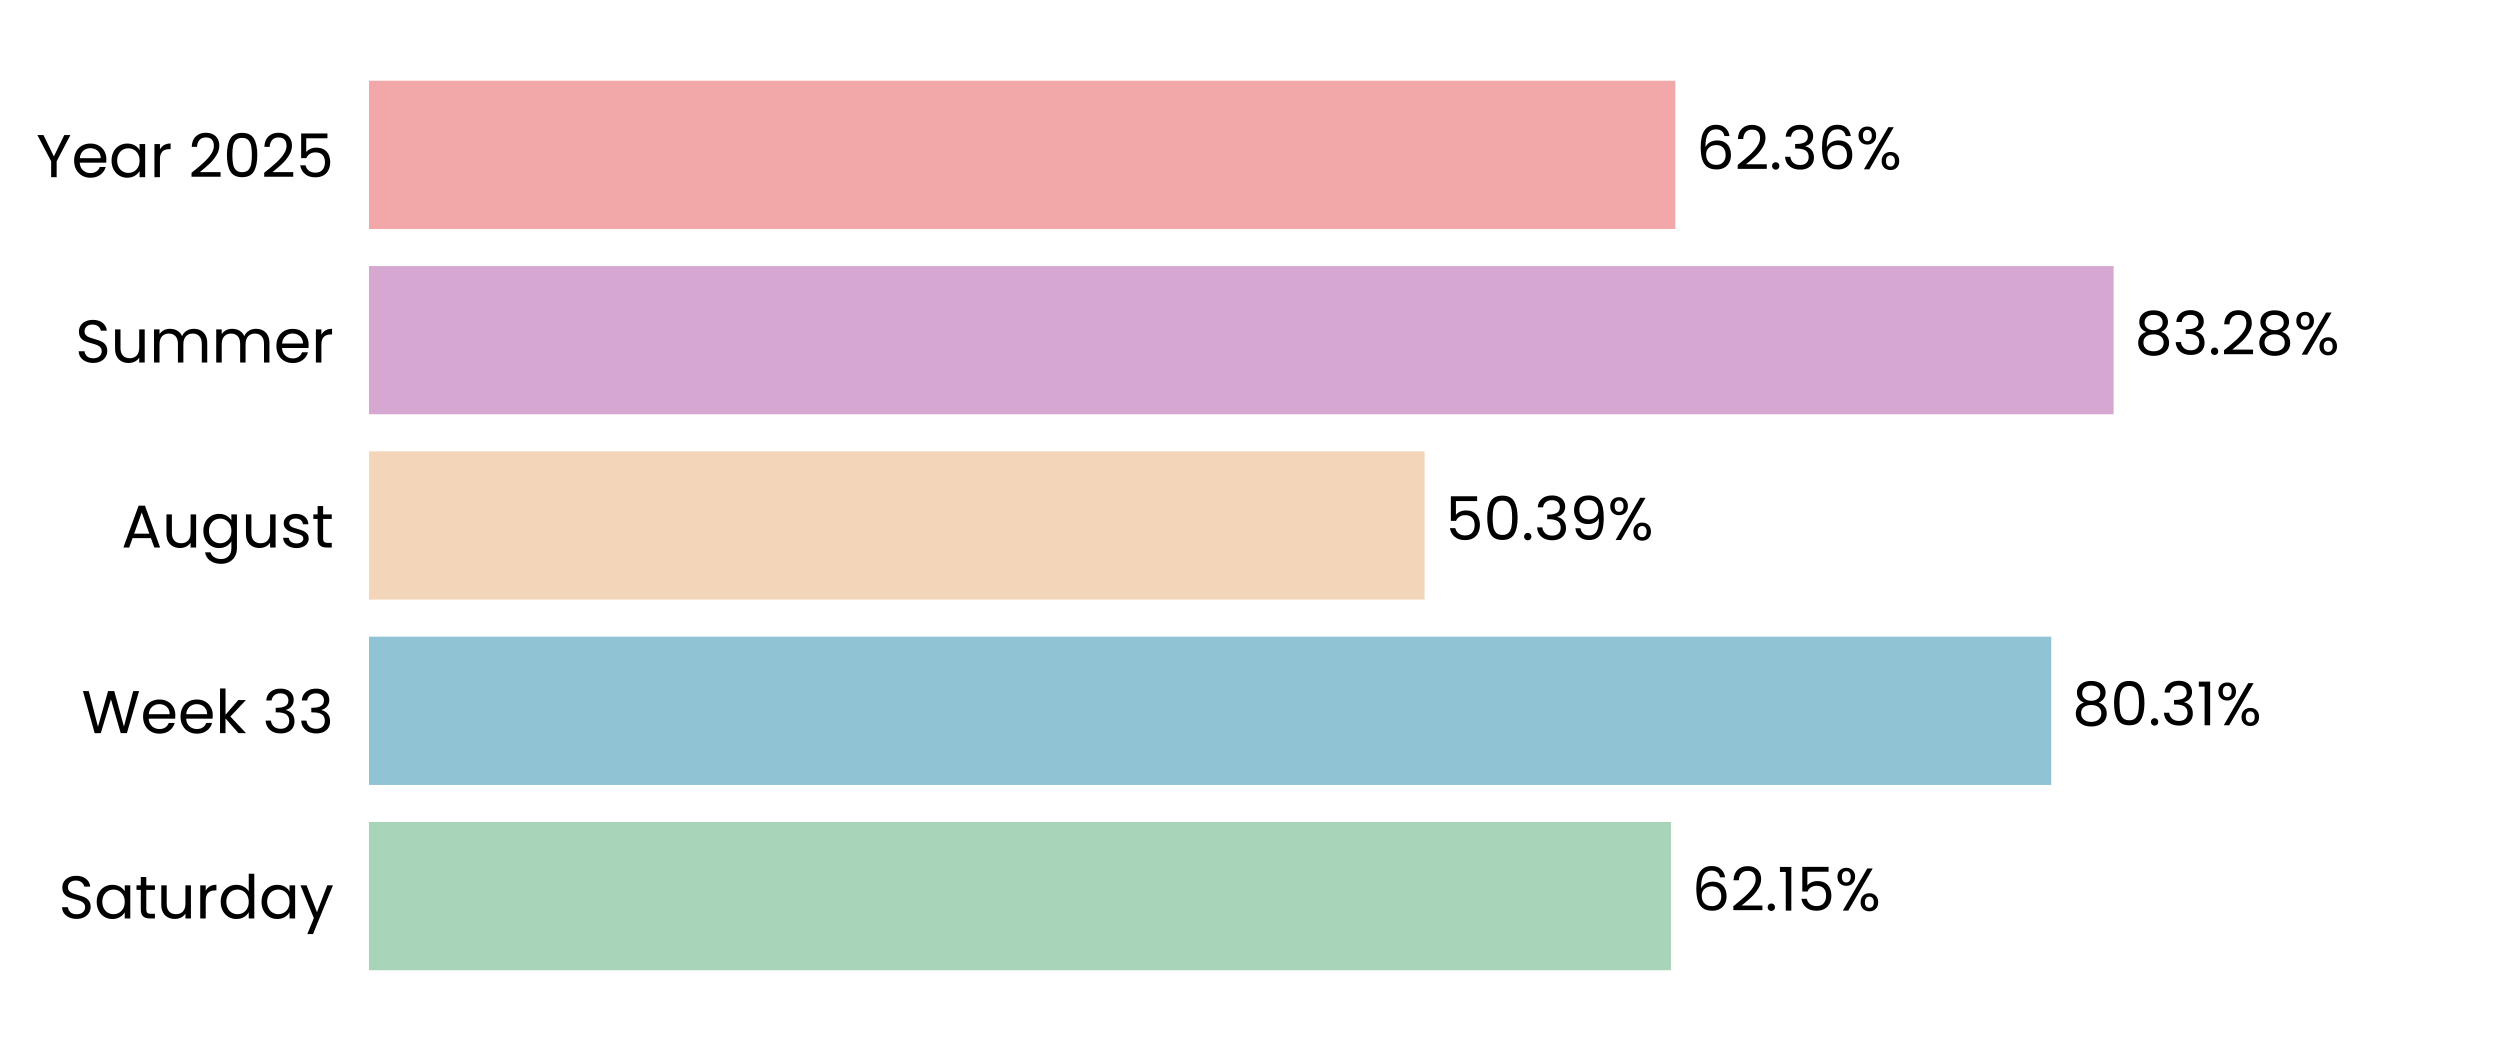
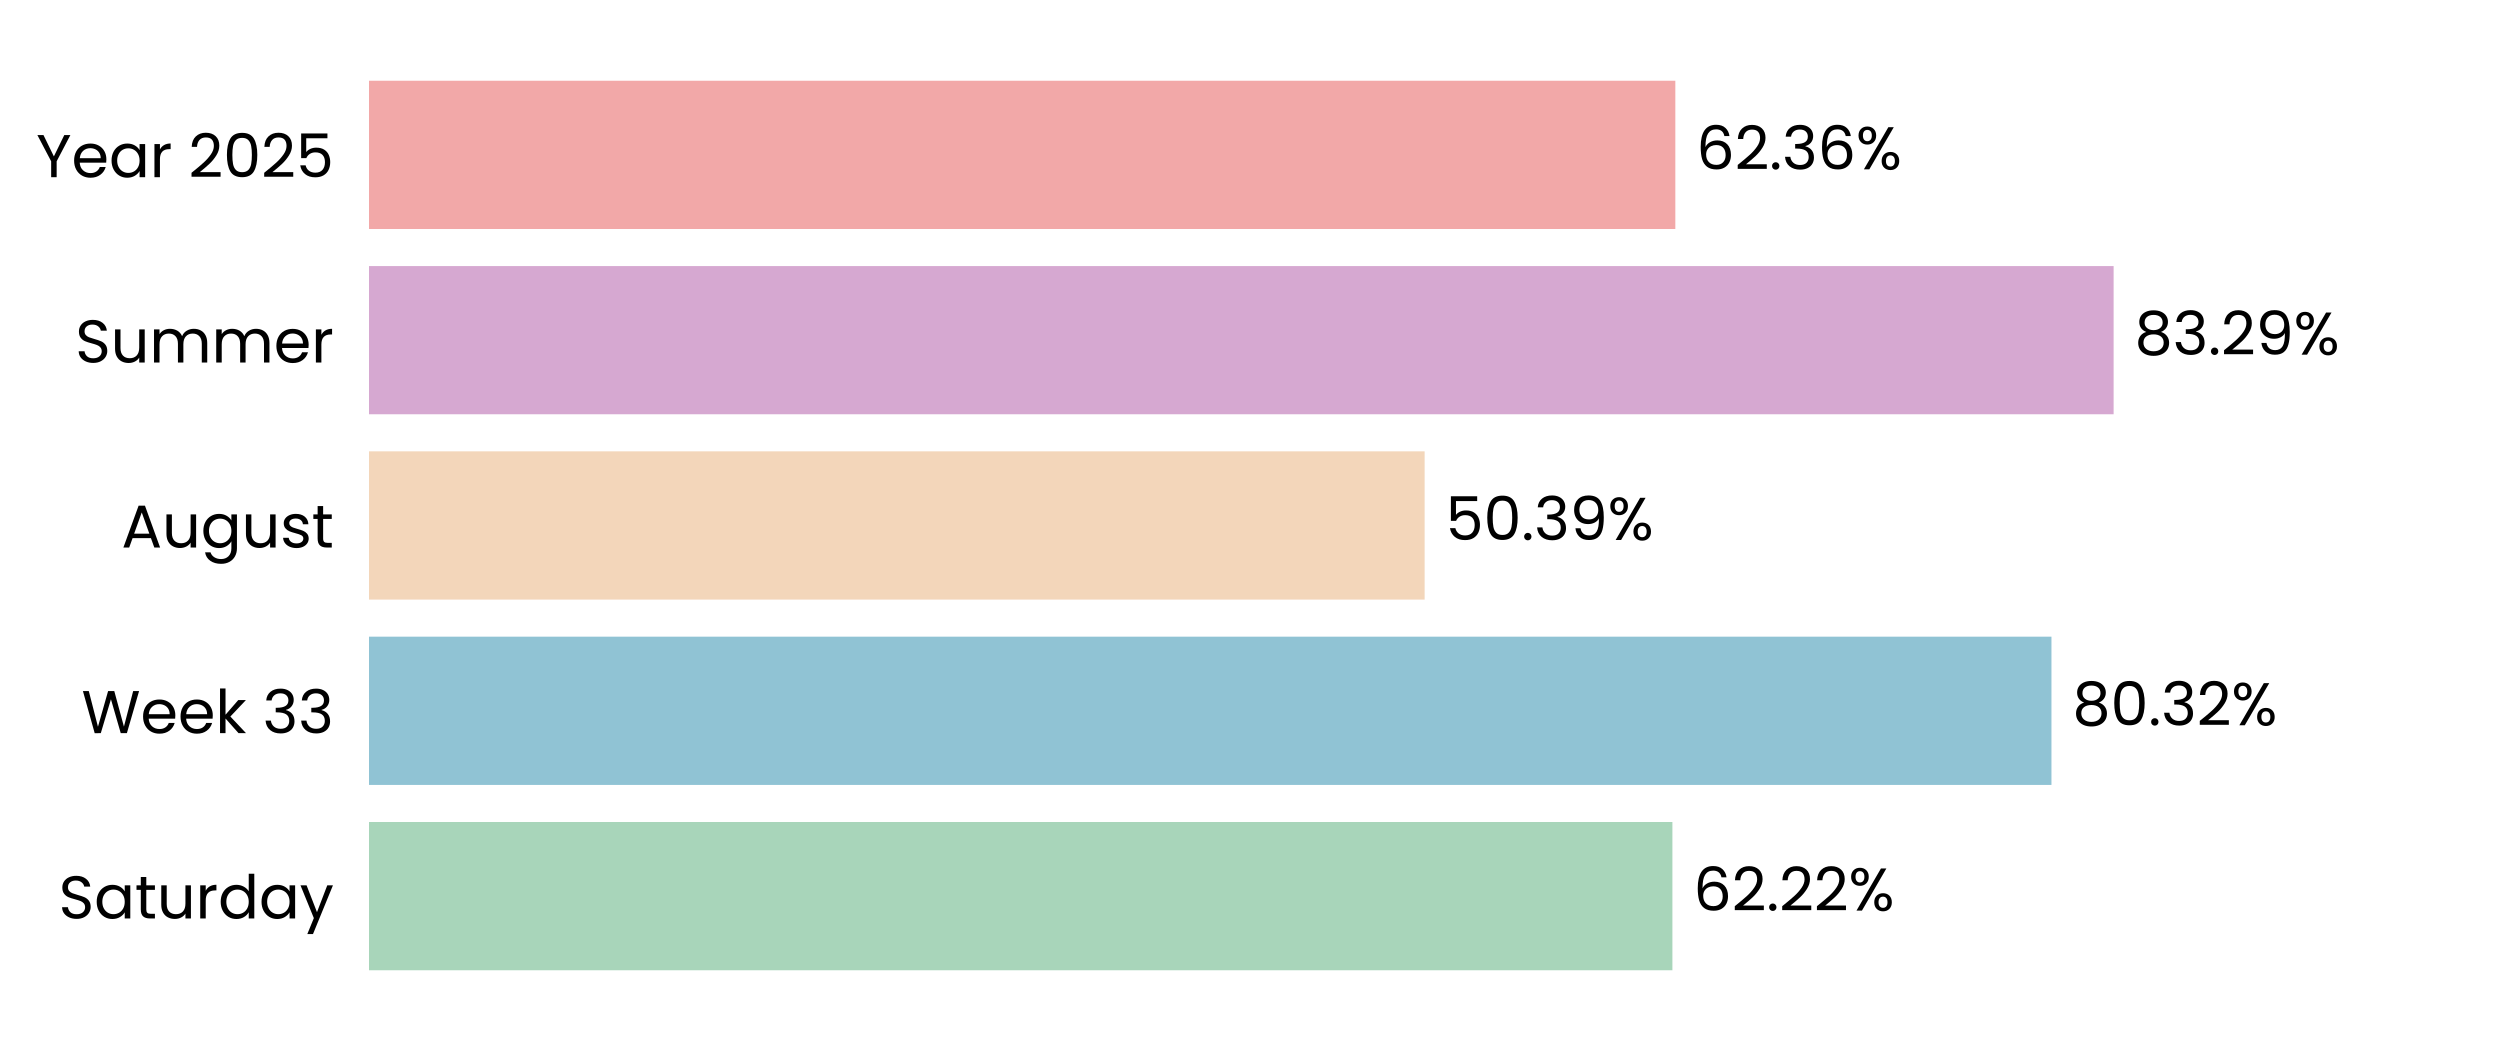
<svg xmlns="http://www.w3.org/2000/svg" xmlns:xlink="http://www.w3.org/1999/xlink" width="496.691pt" height="208.8pt" viewBox="0 0 496.691 208.8" version="1.1">
  <defs>
    <style type="text/css">*{stroke-linejoin: round; stroke-linecap: butt}</style>
  </defs>
  <g id="figure_1">
    <g id="patch_1">
      <path d="M 0 208.8  L 496.691 208.8  L 496.691 0  L 0 0  L 0 208.8  z " style="fill: none" />
    </g>
    <g id="axes_1">
      <g id="patch_2">
        <path d="M 73.311 201.6  L 489.491 201.6  L 489.491 7.2  L 73.311 7.2  L 73.311 201.6  z " style="fill: none" />
      </g>
      <g id="patch_3">
-         <path d="M 73.311 192.764  L 331.979 192.764  L 331.979 163.309  L 73.311 163.309  z " clip-path="url(#p2a56db22ed)" style="fill: #a8d5ba" />
+         <path d="M 73.311 192.764  L 332.268 192.764  L 332.268 163.309  L 73.311 163.309  z " clip-path="url(#p2f4a3f21b7)" style="fill: #a8d5ba" />
      </g>
      <g id="patch_4">
-         <path d="M 73.311 155.945  L 407.535 155.945  L 407.535 126.491  L 73.311 126.491  z " clip-path="url(#p2a56db22ed)" style="fill: #90c3d4" />
+         <path d="M 73.311 155.945  L 407.576 155.945  L 407.576 126.491  L 73.311 126.491  z " clip-path="url(#p2f4a3f21b7)" style="fill: #90c3d4" />
      </g>
      <g id="patch_5">
-         <path d="M 73.311 119.127  L 283.033 119.127  L 283.033 89.673  L 73.311 89.673  z " clip-path="url(#p2a56db22ed)" style="fill: #f3d6ba" />
+         <path d="M 73.311 119.127  L 283.042 119.127  L 283.042 89.673  L 73.311 89.673  z " clip-path="url(#p2f4a3f21b7)" style="fill: #f3d6ba" />
      </g>
      <g id="patch_6">
-         <path d="M 73.311 82.309  L 419.924 82.309  L 419.924 52.855  L 73.311 52.855  z " clip-path="url(#p2a56db22ed)" style="fill: #d6a8d1" />
+         <path d="M 73.311 82.309  L 419.927 82.309  L 419.927 52.855  L 73.311 52.855  z " clip-path="url(#p2f4a3f21b7)" style="fill: #d6a8d1" />
      </g>
      <g id="patch_7">
-         <path d="M 73.311 45.491  L 332.85 45.491  L 332.85 16.036  L 73.311 16.036  z " clip-path="url(#p2a56db22ed)" style="fill: #f2a8a8" />
+         <path d="M 73.311 45.491  L 332.85 45.491  L 332.85 16.036  L 73.311 16.036  z " clip-path="url(#p2f4a3f21b7)" style="fill: #f2a8a8" />
      </g>
      <g id="matplotlib.axis_1">
        <g id="ytick_1">
          <g id="text_1">
            <g transform="translate(11.65312 182.4764) scale(0.12 -0.12)">
              <defs>
                <path id="Poppins-Regular-53" d="M 1907 -45  Q 1466 -45 1117 112  Q 768 269 569 547  Q 371 826 365 1190  L 986 1190  Q 1018 877 1245 662  Q 1472 448 1907 448  Q 2323 448 2563 656  Q 2803 864 2803 1190  Q 2803 1446 2662 1606  Q 2522 1766 2310 1849  Q 2099 1933 1741 2029  Q 1299 2144 1033 2259  Q 768 2374 579 2620  Q 390 2867 390 3283  Q 390 3648 576 3929  Q 762 4211 1098 4364  Q 1434 4518 1869 4518  Q 2496 4518 2896 4204  Q 3296 3891 3347 3373  L 2707 3373  Q 2675 3629 2438 3824  Q 2202 4019 1811 4019  Q 1446 4019 1216 3830  Q 986 3642 986 3302  Q 986 3059 1123 2905  Q 1261 2752 1462 2672  Q 1664 2592 2029 2490  Q 2470 2368 2739 2249  Q 3008 2131 3200 1884  Q 3392 1638 3392 1216  Q 3392 890 3219 602  Q 3046 314 2707 134  Q 2368 -45 1907 -45  z " transform="scale(0.015625)" />
                <path id="Poppins-Regular-61" d="M 275 1766  Q 275 2304 492 2710  Q 710 3117 1091 3341  Q 1472 3565 1939 3565  Q 2400 3565 2739 3366  Q 3078 3168 3245 2867  L 3245 3507  L 3834 3507  L 3834 0  L 3245 0  L 3245 653  Q 3072 346 2729 144  Q 2387 -58 1933 -58  Q 1466 -58 1088 172  Q 710 403 492 819  Q 275 1235 275 1766  z M 3245 1760  Q 3245 2157 3085 2451  Q 2925 2746 2653 2902  Q 2381 3059 2054 3059  Q 1728 3059 1459 2905  Q 1190 2752 1030 2457  Q 870 2163 870 1766  Q 870 1363 1030 1065  Q 1190 768 1459 611  Q 1728 454 2054 454  Q 2381 454 2653 611  Q 2925 768 3085 1065  Q 3245 1363 3245 1760  z " transform="scale(0.015625)" />
                <path id="Poppins-Regular-74" d="M 1203 3027  L 1203 960  Q 1203 704 1312 598  Q 1421 493 1690 493  L 2118 493  L 2118 0  L 1594 0  Q 1107 0 864 224  Q 621 448 621 960  L 621 3027  L 166 3027  L 166 3507  L 621 3507  L 621 4390  L 1203 4390  L 1203 3507  L 2118 3507  L 2118 3027  L 1203 3027  z " transform="scale(0.015625)" />
                <path id="Poppins-Regular-75" d="M 3603 3507  L 3603 0  L 3021 0  L 3021 518  Q 2854 250 2556 99  Q 2259 -51 1901 -51  Q 1491 -51 1164 118  Q 838 288 649 627  Q 461 966 461 1453  L 461 3507  L 1037 3507  L 1037 1530  Q 1037 1011 1299 732  Q 1562 454 2016 454  Q 2483 454 2752 742  Q 3021 1030 3021 1581  L 3021 3507  L 3603 3507  z " transform="scale(0.015625)" />
                <path id="Poppins-Regular-72" d="M 1075 2938  Q 1229 3238 1513 3404  Q 1798 3571 2208 3571  L 2208 2970  L 2054 2970  Q 1075 2970 1075 1907  L 1075 0  L 493 0  L 493 3507  L 1075 3507  L 1075 2938  z " transform="scale(0.015625)" />
                <path id="Poppins-Regular-64" d="M 275 1766  Q 275 2304 492 2710  Q 710 3117 1091 3341  Q 1472 3565 1946 3565  Q 2355 3565 2707 3376  Q 3059 3187 3245 2880  L 3245 4736  L 3834 4736  L 3834 0  L 3245 0  L 3245 659  Q 3072 346 2733 144  Q 2394 -58 1939 -58  Q 1472 -58 1091 172  Q 710 403 492 819  Q 275 1235 275 1766  z M 3245 1760  Q 3245 2157 3085 2451  Q 2925 2746 2653 2902  Q 2381 3059 2054 3059  Q 1728 3059 1459 2905  Q 1190 2752 1030 2457  Q 870 2163 870 1766  Q 870 1363 1030 1065  Q 1190 768 1459 611  Q 1728 454 2054 454  Q 2381 454 2653 611  Q 2925 768 3085 1065  Q 3245 1363 3245 1760  z " transform="scale(0.015625)" />
                <path id="Poppins-Regular-79" d="M 3514 3507  L 1402 -1651  L 800 -1651  L 1491 38  L 77 3507  L 723 3507  L 1824 666  L 2912 3507  L 3514 3507  z " transform="scale(0.015625)" />
              </defs>
              <use xlink:href="#Poppins-Regular-53" />
              <use xlink:href="#Poppins-Regular-61" transform="translate(58.7 0)" />
              <use xlink:href="#Poppins-Regular-74" transform="translate(126.3 0)" />
              <use xlink:href="#Poppins-Regular-75" transform="translate(162.7 0)" />
              <use xlink:href="#Poppins-Regular-72" transform="translate(226.7 0)" />
              <use xlink:href="#Poppins-Regular-64" transform="translate(264 0)" />
              <use xlink:href="#Poppins-Regular-61" transform="translate(331.5999 0)" />
              <use xlink:href="#Poppins-Regular-79" transform="translate(399.1999 0)" />
            </g>
          </g>
        </g>
        <g id="ytick_2">
          <g id="text_2">
            <g transform="translate(16.19813 145.6582) scale(0.12 -0.12)">
              <defs>
                <path id="Poppins-Regular-57" d="M 6099 4461  L 4806 0  L 4154 0  L 3117 3590  L 2042 0  L 1395 -6  L 147 4461  L 768 4461  L 1741 678  L 2816 4461  L 3469 4461  L 4493 691  L 5472 4461  L 6099 4461  z " transform="scale(0.015625)" />
                <path id="Poppins-Regular-65" d="M 3693 1888  Q 3693 1722 3674 1536  L 870 1536  Q 902 1018 1225 726  Q 1549 435 2010 435  Q 2387 435 2640 611  Q 2893 787 2995 1082  L 3622 1082  Q 3482 576 3059 259  Q 2637 -58 2010 -58  Q 1510 -58 1116 166  Q 723 390 499 803  Q 275 1216 275 1760  Q 275 2304 492 2713  Q 710 3123 1104 3344  Q 1498 3565 2010 3565  Q 2509 3565 2893 3347  Q 3277 3130 3485 2749  Q 3693 2368 3693 1888  z M 3091 2010  Q 3091 2342 2944 2582  Q 2797 2822 2544 2947  Q 2291 3072 1984 3072  Q 1542 3072 1232 2790  Q 922 2509 877 2010  L 3091 2010  z " transform="scale(0.015625)" />
                <path id="Poppins-Regular-6b" d="M 2451 0  L 1075 1549  L 1075 0  L 493 0  L 493 4736  L 1075 4736  L 1075 1952  L 2426 3507  L 3238 3507  L 1587 1760  L 3245 0  L 2451 0  z " transform="scale(0.015625)" />
                <path id="Poppins-Regular-20" transform="scale(0.015625)" />
                <path id="Poppins-Regular-33" d="M 384 3462  Q 429 4051 838 4384  Q 1248 4717 1901 4717  Q 2336 4717 2653 4560  Q 2970 4403 3133 4134  Q 3296 3866 3296 3526  Q 3296 3130 3069 2842  Q 2842 2554 2477 2470  L 2477 2438  Q 2893 2336 3136 2035  Q 3379 1734 3379 1248  Q 3379 883 3212 592  Q 3046 301 2713 134  Q 2381 -32 1914 -32  Q 1235 -32 800 323  Q 365 678 314 1331  L 877 1331  Q 922 947 1190 704  Q 1459 461 1907 461  Q 2355 461 2588 694  Q 2822 928 2822 1299  Q 2822 1779 2502 1990  Q 2182 2202 1536 2202  L 1389 2202  L 1389 2688  L 1542 2688  Q 2131 2694 2432 2883  Q 2733 3072 2733 3469  Q 2733 3808 2512 4013  Q 2291 4218 1882 4218  Q 1485 4218 1241 4013  Q 998 3808 954 3462  L 384 3462  z " transform="scale(0.015625)" />
              </defs>
              <use xlink:href="#Poppins-Regular-57" />
              <use xlink:href="#Poppins-Regular-65" transform="translate(97.59999 0)" />
              <use xlink:href="#Poppins-Regular-65" transform="translate(159.6 0)" />
              <use xlink:href="#Poppins-Regular-6b" transform="translate(221.6 0)" />
              <use xlink:href="#Poppins-Regular-20" transform="translate(273.0999 0)" />
              <use xlink:href="#Poppins-Regular-33" transform="translate(299.7999 0)" />
              <use xlink:href="#Poppins-Regular-33" transform="translate(358.6999 0)" />
            </g>
          </g>
        </g>
        <g id="ytick_3">
          <g id="text_3">
            <g transform="translate(24.11812 108.78) scale(0.12 -0.12)">
              <defs>
                <path id="Poppins-Regular-41" d="M 3130 992  L 1184 992  L 826 0  L 211 0  L 1824 4435  L 2496 4435  L 4102 0  L 3488 0  L 3130 992  z M 2963 1466  L 2157 3718  L 1350 1466  L 2963 1466  z " transform="scale(0.015625)" />
                <path id="Poppins-Regular-67" d="M 1939 3565  Q 2394 3565 2736 3366  Q 3078 3168 3245 2867  L 3245 3507  L 3834 3507  L 3834 -77  Q 3834 -557 3629 -931  Q 3424 -1306 3043 -1517  Q 2662 -1728 2157 -1728  Q 1466 -1728 1005 -1401  Q 544 -1075 461 -512  L 1037 -512  Q 1133 -832 1433 -1027  Q 1734 -1222 2157 -1222  Q 2637 -1222 2941 -921  Q 3245 -621 3245 -77  L 3245 659  Q 3072 352 2733 147  Q 2394 -58 1939 -58  Q 1472 -58 1091 172  Q 710 403 492 819  Q 275 1235 275 1766  Q 275 2304 492 2710  Q 710 3117 1091 3341  Q 1472 3565 1939 3565  z M 3245 1760  Q 3245 2157 3085 2451  Q 2925 2746 2653 2902  Q 2381 3059 2054 3059  Q 1728 3059 1459 2905  Q 1190 2752 1030 2457  Q 870 2163 870 1766  Q 870 1363 1030 1065  Q 1190 768 1459 611  Q 1728 454 2054 454  Q 2381 454 2653 611  Q 2925 768 3085 1065  Q 3245 1363 3245 1760  z " transform="scale(0.015625)" />
                <path id="Poppins-Regular-73" d="M 1734 -58  Q 1331 -58 1011 80  Q 691 218 505 464  Q 320 710 301 1030  L 902 1030  Q 928 768 1149 601  Q 1370 435 1728 435  Q 2061 435 2253 582  Q 2445 730 2445 954  Q 2445 1184 2240 1296  Q 2035 1408 1606 1517  Q 1216 1619 969 1724  Q 723 1830 547 2038  Q 371 2246 371 2586  Q 371 2854 531 3078  Q 691 3302 985 3433  Q 1280 3565 1658 3565  Q 2240 3565 2598 3270  Q 2957 2976 2982 2464  L 2400 2464  Q 2381 2739 2179 2905  Q 1978 3072 1638 3072  Q 1325 3072 1139 2937  Q 954 2803 954 2586  Q 954 2413 1066 2301  Q 1178 2189 1347 2121  Q 1517 2054 1818 1971  Q 2195 1869 2432 1769  Q 2669 1670 2838 1472  Q 3008 1274 3014 954  Q 3014 666 2854 435  Q 2694 205 2403 73  Q 2112 -58 1734 -58  z " transform="scale(0.015625)" />
              </defs>
              <use xlink:href="#Poppins-Regular-41" />
              <use xlink:href="#Poppins-Regular-75" transform="translate(67.39999 0)" />
              <use xlink:href="#Poppins-Regular-67" transform="translate(131.4 0)" />
              <use xlink:href="#Poppins-Regular-75" transform="translate(199 0)" />
              <use xlink:href="#Poppins-Regular-73" transform="translate(263 0)" />
              <use xlink:href="#Poppins-Regular-74" transform="translate(315.2 0)" />
            </g>
          </g>
        </g>
        <g id="ytick_4">
          <g id="text_4">
            <g transform="translate(14.95125 72.02182) scale(0.12 -0.12)">
              <defs>
                <path id="Poppins-Regular-6d" d="M 4710 3571  Q 5120 3571 5440 3401  Q 5760 3232 5945 2893  Q 6131 2554 6131 2067  L 6131 0  L 5555 0  L 5555 1984  Q 5555 2509 5296 2787  Q 5037 3066 4595 3066  Q 4141 3066 3872 2774  Q 3603 2483 3603 1933  L 3603 0  L 3027 0  L 3027 1984  Q 3027 2509 2768 2787  Q 2509 3066 2067 3066  Q 1613 3066 1344 2774  Q 1075 2483 1075 1933  L 1075 0  L 493 0  L 493 3507  L 1075 3507  L 1075 3002  Q 1248 3277 1539 3424  Q 1830 3571 2182 3571  Q 2624 3571 2963 3372  Q 3302 3174 3469 2790  Q 3616 3162 3955 3366  Q 4294 3571 4710 3571  z " transform="scale(0.015625)" />
              </defs>
              <use xlink:href="#Poppins-Regular-53" />
              <use xlink:href="#Poppins-Regular-75" transform="translate(58.7 0)" />
              <use xlink:href="#Poppins-Regular-6d" transform="translate(122.7 0)" />
              <use xlink:href="#Poppins-Regular-6d" transform="translate(225.7 0)" />
              <use xlink:href="#Poppins-Regular-65" transform="translate(328.7 0)" />
              <use xlink:href="#Poppins-Regular-72" transform="translate(390.6999 0)" />
            </g>
          </g>
        </g>
        <g id="ytick_5">
          <g id="text_5">
            <g transform="translate(7.2 35.20364) scale(0.12 -0.12)">
              <defs>
                <path id="Poppins-Regular-59" d="M 3616 4461  L 2163 1683  L 2163 0  L 1581 0  L 1581 1683  L 122 4461  L 768 4461  L 1869 2202  L 2970 4461  L 3616 4461  z " transform="scale(0.015625)" />
                <path id="Poppins-Regular-32" d="M 326 467  Q 1139 1120 1600 1539  Q 2061 1958 2377 2416  Q 2694 2874 2694 3315  Q 2694 3731 2492 3971  Q 2291 4211 1843 4211  Q 1408 4211 1168 3939  Q 928 3667 909 3213  L 346 3213  Q 371 3930 780 4320  Q 1190 4710 1837 4710  Q 2496 4710 2883 4345  Q 3270 3981 3270 3341  Q 3270 2810 2953 2307  Q 2637 1805 2233 1424  Q 1830 1043 1203 538  L 3405 538  L 3405 51  L 326 51  L 326 467  z " transform="scale(0.015625)" />
                <path id="Poppins-Regular-30" d="M 397 2362  Q 397 3462 755 4080  Q 1114 4698 2010 4698  Q 2899 4698 3257 4080  Q 3616 3462 3616 2362  Q 3616 1242 3257 621  Q 2899 0 2010 0  Q 1114 0 755 621  Q 397 1242 397 2362  z M 3040 2362  Q 3040 2918 2966 3305  Q 2893 3693 2665 3929  Q 2438 4166 2010 4166  Q 1574 4166 1347 3929  Q 1120 3693 1046 3305  Q 973 2918 973 2362  Q 973 1786 1046 1395  Q 1120 1005 1347 768  Q 1574 531 2010 531  Q 2438 531 2665 768  Q 2893 1005 2966 1395  Q 3040 1786 3040 2362  z " transform="scale(0.015625)" />
                <path id="Poppins-Regular-35" d="M 3347 4122  L 1101 4122  L 1101 2662  Q 1248 2867 1536 2998  Q 1824 3130 2157 3130  Q 2688 3130 3021 2909  Q 3354 2688 3498 2339  Q 3642 1990 3642 1600  Q 3642 1139 3469 774  Q 3296 410 2941 198  Q 2586 -13 2061 -13  Q 1389 -13 973 332  Q 557 678 467 1254  L 1037 1254  Q 1120 890 1389 685  Q 1658 480 2067 480  Q 2573 480 2829 784  Q 3085 1088 3085 1587  Q 3085 2086 2829 2358  Q 2573 2630 2074 2630  Q 1734 2630 1481 2467  Q 1229 2304 1114 2022  L 563 2022  L 563 4634  L 3347 4634  L 3347 4122  z " transform="scale(0.015625)" />
              </defs>
              <use xlink:href="#Poppins-Regular-59" />
              <use xlink:href="#Poppins-Regular-65" transform="translate(58.39999 0)" />
              <use xlink:href="#Poppins-Regular-61" transform="translate(120.4 0)" />
              <use xlink:href="#Poppins-Regular-72" transform="translate(188 0)" />
              <use xlink:href="#Poppins-Regular-20" transform="translate(225.3 0)" />
              <use xlink:href="#Poppins-Regular-32" transform="translate(252 0)" />
              <use xlink:href="#Poppins-Regular-30" transform="translate(309.4999 0)" />
              <use xlink:href="#Poppins-Regular-32" transform="translate(372.2999 0)" />
              <use xlink:href="#Poppins-Regular-35" transform="translate(429.7999 0)" />
            </g>
          </g>
        </g>
      </g>
      <g id="text_6">
-         <g transform="translate(336.1405 180.9164) scale(0.12 -0.12)">
+         <g transform="translate(336.4295 180.9164) scale(0.12 -0.12)">
          <defs>
            <path id="Poppins-Regular-36" d="M 2976 3526  Q 2835 4237 2099 4237  Q 1530 4237 1248 3798  Q 966 3360 973 2355  Q 1120 2688 1462 2877  Q 1805 3066 2227 3066  Q 2886 3066 3280 2656  Q 3674 2246 3674 1523  Q 3674 1088 3504 742  Q 3334 397 2992 192  Q 2650 -13 2163 -13  Q 1504 -13 1133 281  Q 762 576 614 1094  Q 467 1613 467 2374  Q 467 4723 2106 4723  Q 2733 4723 3091 4384  Q 3450 4045 3514 3526  L 2976 3526  z M 2106 2573  Q 1830 2573 1587 2461  Q 1344 2349 1193 2121  Q 1043 1894 1043 1568  Q 1043 1082 1324 778  Q 1606 474 2131 474  Q 2579 474 2844 752  Q 3110 1030 3110 1504  Q 3110 2003 2854 2288  Q 2598 2573 2106 2573  z " transform="scale(0.015625)" />
            <path id="Poppins-Regular-2e" d="M 678 -38  Q 512 -38 397 77  Q 282 192 282 358  Q 282 525 397 640  Q 512 755 678 755  Q 838 755 950 640  Q 1062 525 1062 358  Q 1062 192 950 77  Q 838 -38 678 -38  z " transform="scale(0.015625)" />
-             <path id="Poppins-Regular-31" d="M 243 4096  L 243 4627  L 1446 4627  L 1446 0  L 858 0  L 858 4096  L 243 4096  z " transform="scale(0.015625)" />
            <path id="Poppins-Regular-25" d="M 269 3584  Q 269 4019 531 4278  Q 794 4538 1203 4538  Q 1613 4538 1875 4278  Q 2138 4019 2138 3584  Q 2138 3142 1875 2883  Q 1613 2624 1203 2624  Q 794 2624 531 2883  Q 269 3142 269 3584  z M 4006 4467  L 1414 0  L 838 0  L 3430 4467  L 4006 4467  z M 1203 4179  Q 986 4179 861 4028  Q 736 3878 736 3584  Q 736 3290 861 3136  Q 986 2982 1203 2982  Q 1421 2982 1549 3139  Q 1677 3296 1677 3584  Q 1677 3878 1549 4028  Q 1421 4179 1203 4179  z M 2720 883  Q 2720 1325 2982 1584  Q 3245 1843 3654 1843  Q 4064 1843 4323 1584  Q 4582 1325 4582 883  Q 4582 448 4323 185  Q 4064 -77 3654 -77  Q 3245 -77 2982 182  Q 2720 442 2720 883  z M 3648 1478  Q 3430 1478 3302 1328  Q 3174 1178 3174 883  Q 3174 595 3302 444  Q 3430 294 3648 294  Q 3866 294 3994 444  Q 4122 595 4122 883  Q 4122 1178 3994 1328  Q 3866 1478 3648 1478  z " transform="scale(0.015625)" />
          </defs>
          <use xlink:href="#Poppins-Regular-36" />
          <use xlink:href="#Poppins-Regular-32" transform="translate(63.49999 0)" />
          <use xlink:href="#Poppins-Regular-2e" transform="translate(121 0)" />
-           <use xlink:href="#Poppins-Regular-31" transform="translate(142 0)" />
-           <use xlink:href="#Poppins-Regular-35" transform="translate(173.9999 0)" />
-           <use xlink:href="#Poppins-Regular-25" transform="translate(236.7999 0)" />
+           <use xlink:href="#Poppins-Regular-32" transform="translate(142 0)" />
+           <use xlink:href="#Poppins-Regular-32" transform="translate(199.4999 0)" />
+           <use xlink:href="#Poppins-Regular-25" transform="translate(256.9999 0)" />
        </g>
      </g>
      <g id="text_7">
-         <g transform="translate(411.697 144.0982) scale(0.12 -0.12)">
+         <g transform="translate(411.7383 144.0982) scale(0.12 -0.12)">
          <defs>
            <path id="Poppins-Regular-38" d="M 1242 2406  Q 883 2547 691 2816  Q 499 3085 499 3469  Q 499 3814 672 4092  Q 845 4371 1187 4534  Q 1530 4698 2016 4698  Q 2502 4698 2844 4534  Q 3187 4371 3363 4092  Q 3539 3814 3539 3469  Q 3539 3098 3340 2819  Q 3142 2541 2797 2406  Q 3194 2285 3427 1981  Q 3661 1677 3661 1248  Q 3661 832 3456 521  Q 3251 211 2876 41  Q 2502 -128 2016 -128  Q 1530 -128 1162 41  Q 794 211 589 521  Q 384 832 384 1248  Q 384 1677 614 1984  Q 845 2291 1242 2406  z M 2976 3398  Q 2976 3789 2720 4000  Q 2464 4211 2016 4211  Q 1574 4211 1318 4000  Q 1062 3789 1062 3392  Q 1062 3034 1328 2816  Q 1594 2598 2016 2598  Q 2445 2598 2710 2819  Q 2976 3040 2976 3398  z M 2016 2150  Q 1542 2150 1241 1929  Q 941 1709 941 1267  Q 941 858 1232 608  Q 1523 358 2016 358  Q 2509 358 2797 608  Q 3085 858 3085 1267  Q 3085 1696 2790 1923  Q 2496 2150 2016 2150  z " transform="scale(0.015625)" />
          </defs>
          <use xlink:href="#Poppins-Regular-38" />
          <use xlink:href="#Poppins-Regular-30" transform="translate(63.09999 0)" />
          <use xlink:href="#Poppins-Regular-2e" transform="translate(125.9 0)" />
          <use xlink:href="#Poppins-Regular-33" transform="translate(146.9 0)" />
-           <use xlink:href="#Poppins-Regular-31" transform="translate(205.8 0)" />
-           <use xlink:href="#Poppins-Regular-25" transform="translate(237.7999 0)" />
+           <use xlink:href="#Poppins-Regular-32" transform="translate(205.8 0)" />
+           <use xlink:href="#Poppins-Regular-25" transform="translate(263.2999 0)" />
        </g>
      </g>
      <g id="text_8">
-         <g transform="translate(287.1946 107.28) scale(0.12 -0.12)">
+         <g transform="translate(287.2039 107.28) scale(0.12 -0.12)">
          <defs>
            <path id="Poppins-Regular-39" d="M 1146 1242  Q 1210 877 1443 678  Q 1677 480 2074 480  Q 2605 480 2857 896  Q 3110 1312 3098 2298  Q 2963 2010 2649 1846  Q 2336 1683 1952 1683  Q 1523 1683 1187 1859  Q 851 2035 659 2374  Q 467 2714 467 3194  Q 467 3878 864 4297  Q 1261 4717 1990 4717  Q 2886 4717 3248 4134  Q 3610 3552 3610 2400  Q 3610 1594 3466 1069  Q 3322 544 2979 269  Q 2637 -6 2042 -6  Q 1389 -6 1024 346  Q 659 698 608 1242  L 1146 1242  z M 2048 2176  Q 2477 2176 2752 2441  Q 3027 2707 3027 3162  Q 3027 3642 2758 3936  Q 2490 4230 2003 4230  Q 1555 4230 1289 3948  Q 1024 3667 1024 3206  Q 1024 2739 1286 2457  Q 1549 2176 2048 2176  z " transform="scale(0.015625)" />
          </defs>
          <use xlink:href="#Poppins-Regular-35" />
          <use xlink:href="#Poppins-Regular-30" transform="translate(62.79999 0)" />
          <use xlink:href="#Poppins-Regular-2e" transform="translate(125.6 0)" />
          <use xlink:href="#Poppins-Regular-33" transform="translate(146.6 0)" />
          <use xlink:href="#Poppins-Regular-39" transform="translate(205.5 0)" />
          <use xlink:href="#Poppins-Regular-25" transform="translate(268.4999 0)" />
        </g>
      </g>
      <g id="text_9">
-         <g transform="translate(424.0855 70.46182) scale(0.12 -0.12)">
+         <g transform="translate(424.0887 70.46182) scale(0.12 -0.12)">
          <use xlink:href="#Poppins-Regular-38" />
          <use xlink:href="#Poppins-Regular-33" transform="translate(63.09999 0)" />
          <use xlink:href="#Poppins-Regular-2e" transform="translate(122 0)" />
          <use xlink:href="#Poppins-Regular-32" transform="translate(143 0)" />
-           <use xlink:href="#Poppins-Regular-38" transform="translate(200.5 0)" />
-           <use xlink:href="#Poppins-Regular-25" transform="translate(263.5999 0)" />
+           <use xlink:href="#Poppins-Regular-39" transform="translate(200.5 0)" />
+           <use xlink:href="#Poppins-Regular-25" transform="translate(263.4999 0)" />
        </g>
      </g>
      <g id="text_10">
-         <g transform="translate(337.0115 33.64364) scale(0.12 -0.12)">
+         <g transform="translate(337.0123 33.64364) scale(0.12 -0.12)">
          <use xlink:href="#Poppins-Regular-36" />
          <use xlink:href="#Poppins-Regular-32" transform="translate(63.49999 0)" />
          <use xlink:href="#Poppins-Regular-2e" transform="translate(121 0)" />
          <use xlink:href="#Poppins-Regular-33" transform="translate(142 0)" />
          <use xlink:href="#Poppins-Regular-36" transform="translate(200.8999 0)" />
          <use xlink:href="#Poppins-Regular-25" transform="translate(264.3999 0)" />
        </g>
      </g>
    </g>
  </g>
  <defs>
-     <clipPath id="p2a56db22ed">
+     <clipPath id="p2f4a3f21b7">
      <rect x="73.311" y="7.2" width="416.18" height="194.4" />
    </clipPath>
  </defs>
</svg>
